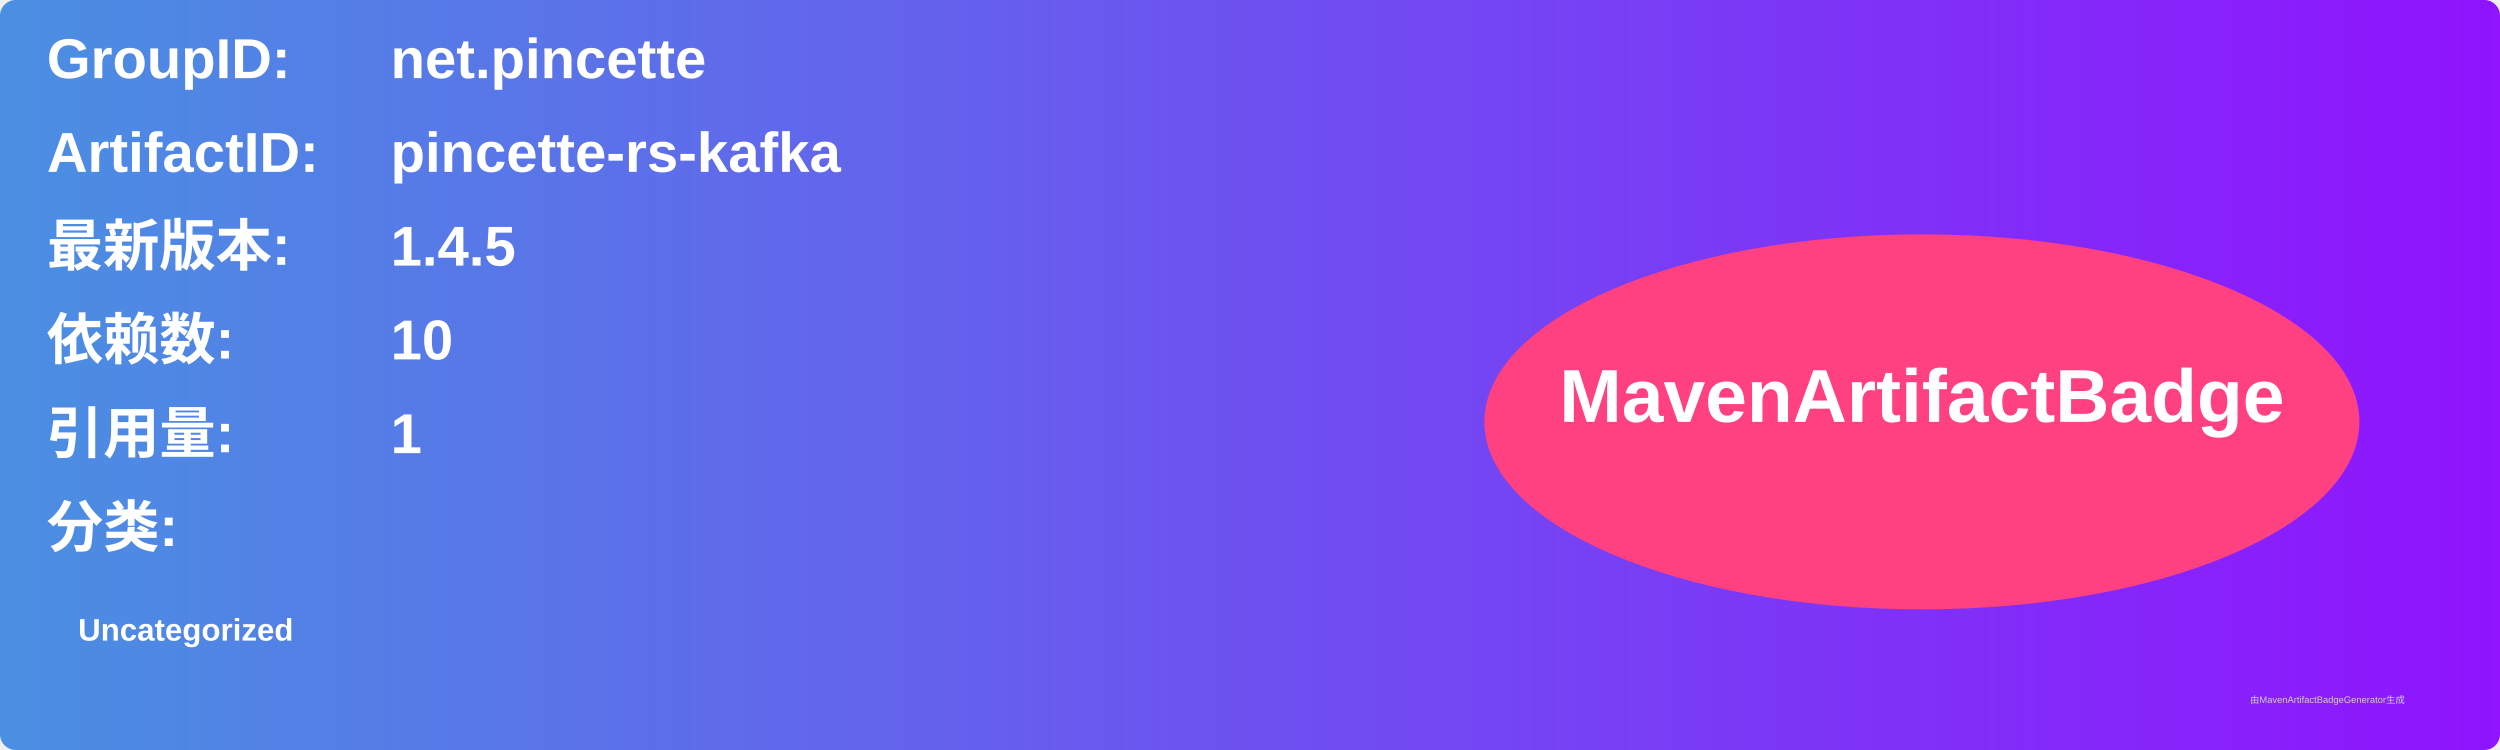
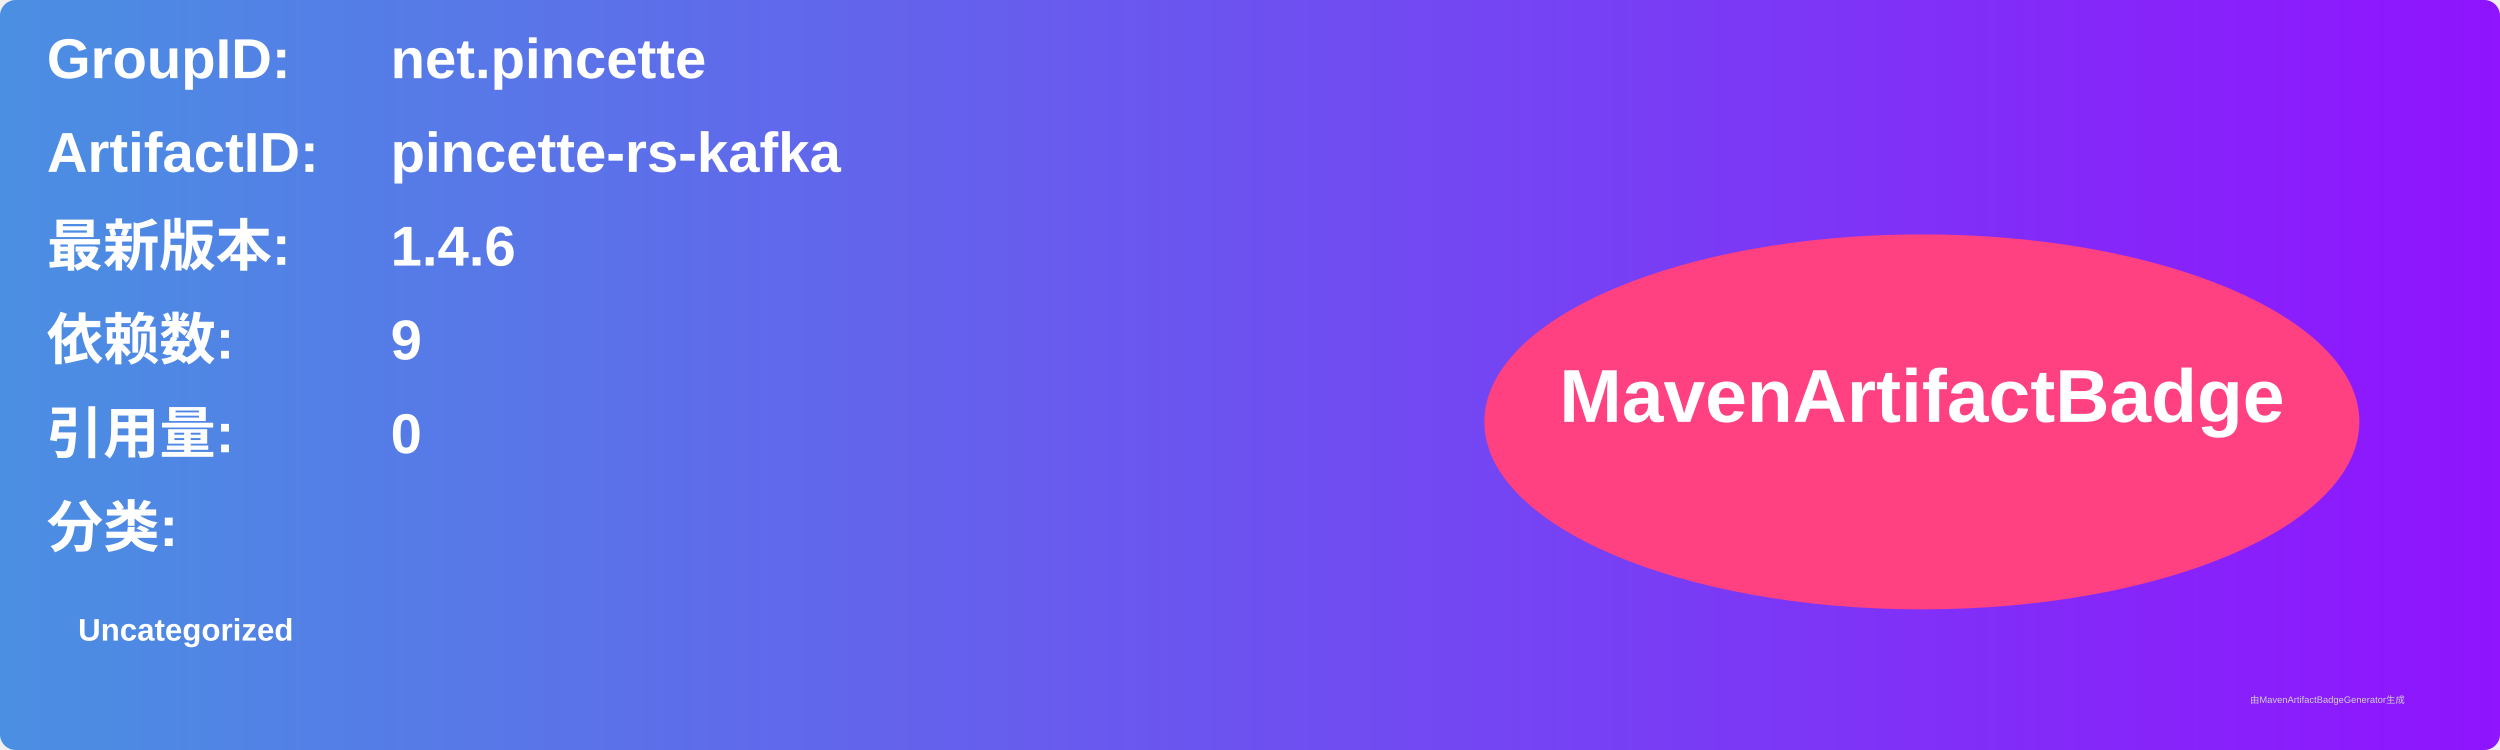
<svg xmlns="http://www.w3.org/2000/svg" width="800" height="240" viewBox="0 0 800 240">
  <linearGradient id="grad" x1="0%" y1="0%" x2="100%" y2="0%">
    <stop offset="0%" stop-color="#4a90e2" />
    <stop offset="100%" stop-color="#9013fe" />
  </linearGradient>
  <rect width="100%" height="100%" rx="5" ry="5" fill="url(#grad)" />
  <g transform="translate(15, 15)">
    <text x="0" y="10" font-family="Arial" font-size="18" fill="white" font-weight="bold" width="260">GroupID:</text>
    <text x="110" y="10" font-family="Arial" font-size="18" fill="white" font-weight="bold" width="460">net.pincette</text>
    <text x="0" y="40" font-family="Arial" font-size="18" fill="white" font-weight="bold" width="260">ArtifactID:</text>
    <text x="110" y="40" font-family="Arial" font-size="18" fill="white" font-weight="bold" width="460">pincette-rs-kafka</text>
    <text x="0" y="70" font-family="Arial" font-size="18" fill="white" font-weight="bold">最新版本:</text>
    <text x="110" y="70" font-family="Arial" font-size="18" fill="white" font-weight="bold">
-       <tspan font-weight="bold">1.4.5</tspan>
+       <tspan font-weight="bold">1.4.6</tspan>
    </text>
    <text x="0" y="100" font-family="Arial" font-size="18" fill="white" font-weight="bold">依赖数: </text>
    <text x="110" y="100" font-family="Arial" font-size="18" fill="white">
-       <tspan font-weight="bold">10</tspan>
+       <tspan font-weight="bold">9</tspan>
    </text>
    <text x="0" y="130" font-family="Arial" font-size="18" fill="white" font-weight="bold">引用量: </text>
    <text x="110" y="130" font-family="Arial" font-size="18" fill="white">
-       <tspan font-weight="bold">1</tspan>
+       <tspan font-weight="bold">0</tspan>
    </text>
    <text x="0" y="160" font-family="Arial" font-size="18" fill="white" font-weight="bold">分类:</text>
    <text x="10" y="190" font-family="Arial" font-size="10" fill="white">
      <tspan font-weight="bold">Uncategorized</tspan>
    </text>
    <ellipse cx="600" cy="120" rx="140" ry="60" fill="#ff4081" />
    <text x="600" y="120" text-anchor="middle" font-family="Arial" font-size="24" fill="white" font-weight="bold">MavenArtifactBadge</text>
  </g>
  <text x="720" y="225" font-family="Arial" font-size="3" fill="#d0d0d0">由MavenArtifactBadgeGenerator生成</text>
</svg>
